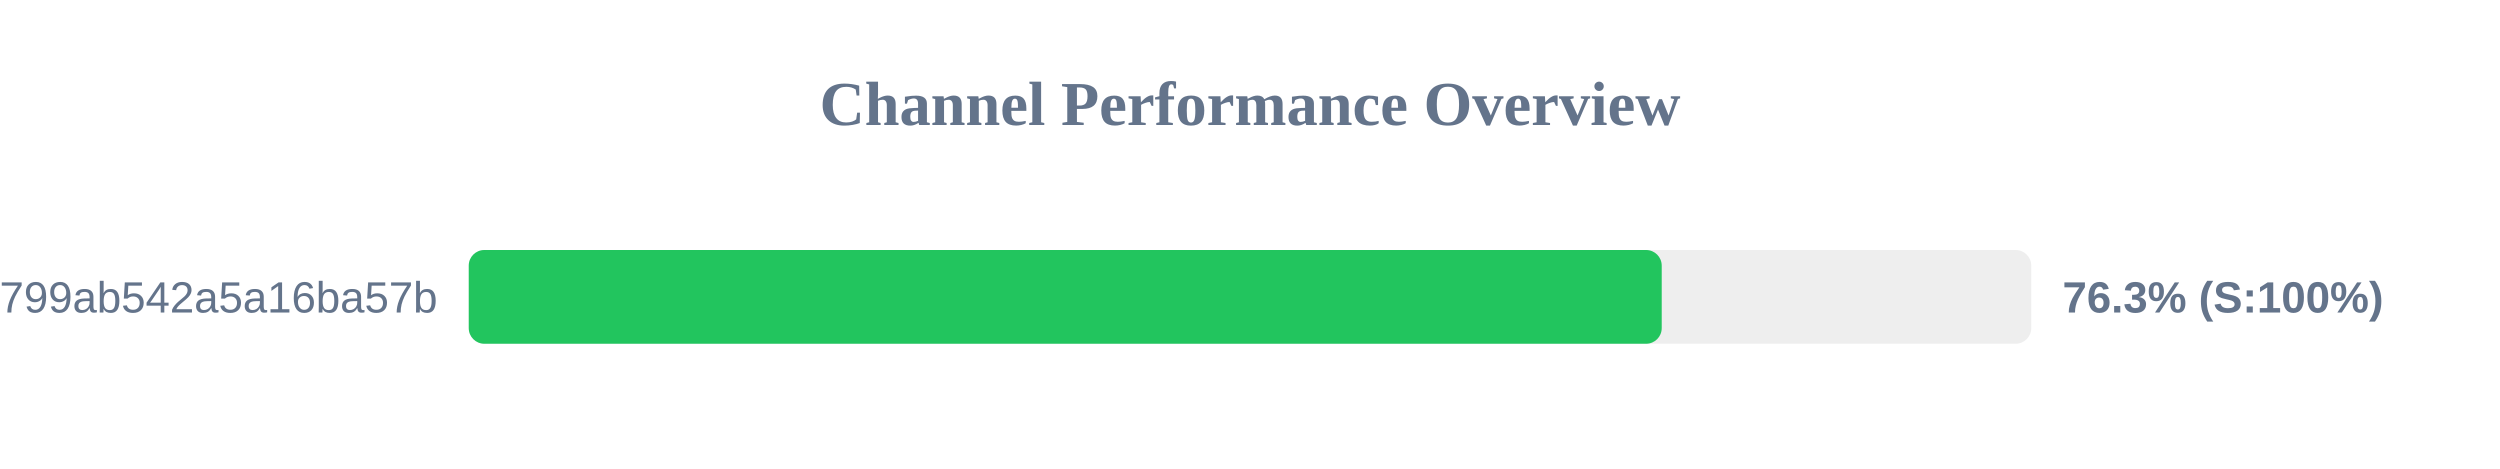
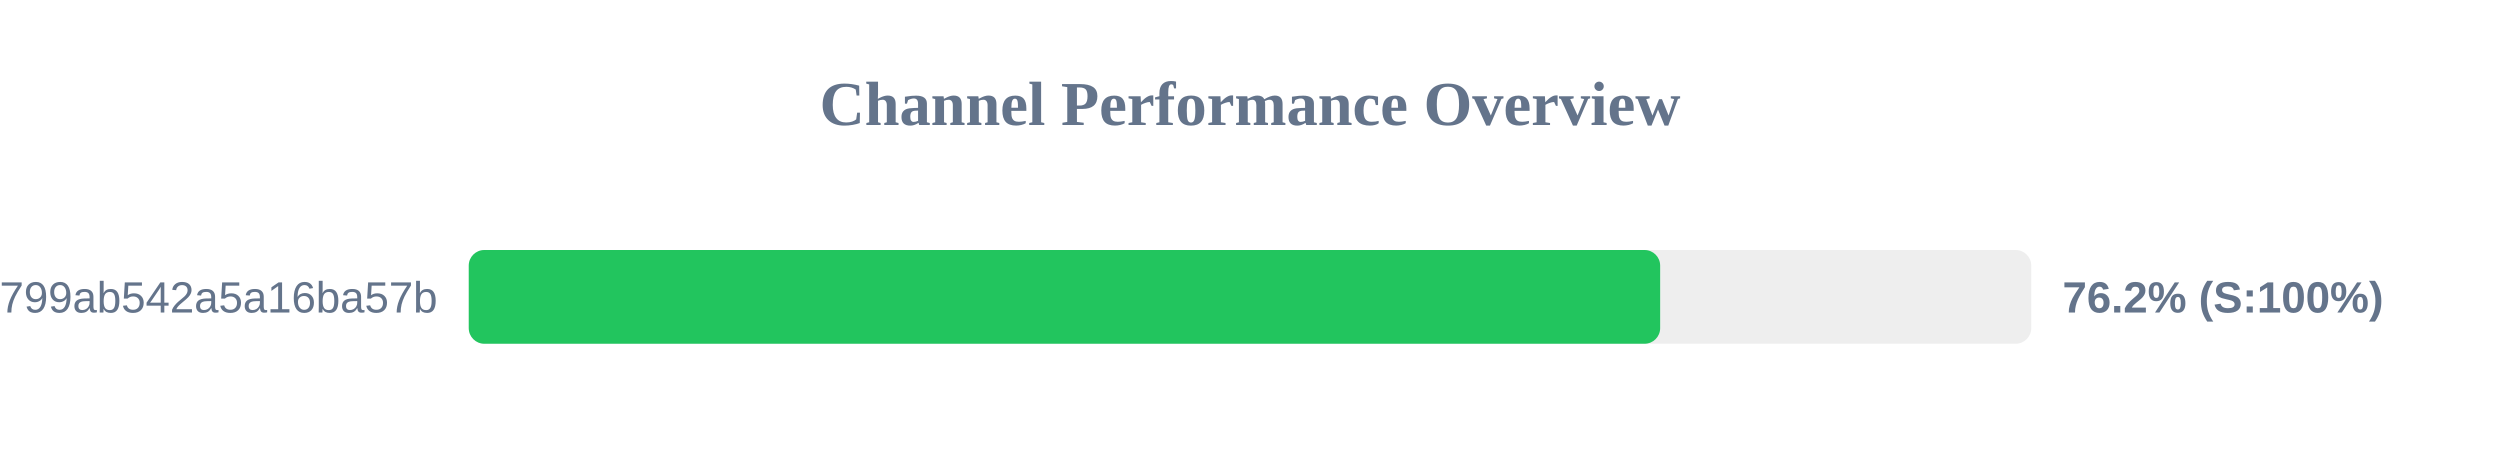
<svg xmlns="http://www.w3.org/2000/svg" width="800" height="150" version="1.1">
  <style>
        .row { font: 14px Arial; fill: #64748b; }
        .score { font: bold 14px Arial; fill: #64748b; }
    </style>
  <text x="400" y="40" text-anchor="middle" font-size="20px" font-weight="bold" fill="#64748b">Channel Performance Overview</text>
  <rect x="150" y="80" width="500" height="30" fill="#eee" rx="5" />
-   <rect x="150" y="80" width="381.75" height="30" fill="#22c55e" rx="5" />
+   <rect x="150" y="80" width="381.25" height="30" fill="#22c55e" rx="5" />
  <text x="140" y="100" text-anchor="end" class="row">subscribe?token=1d6704a3418417799ab542a5a16ba57b</text>
-   <text x="660" y="100" text-anchor="start" class="score">76.3% (S:100%)</text>
+   <text x="660" y="100" text-anchor="start" class="score">76.2% (S:100%)</text>
</svg>
